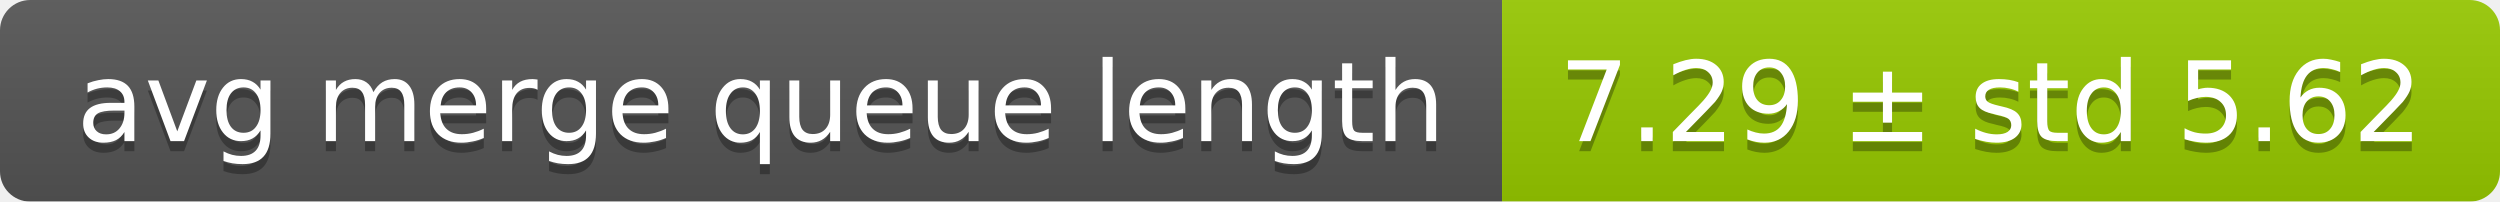
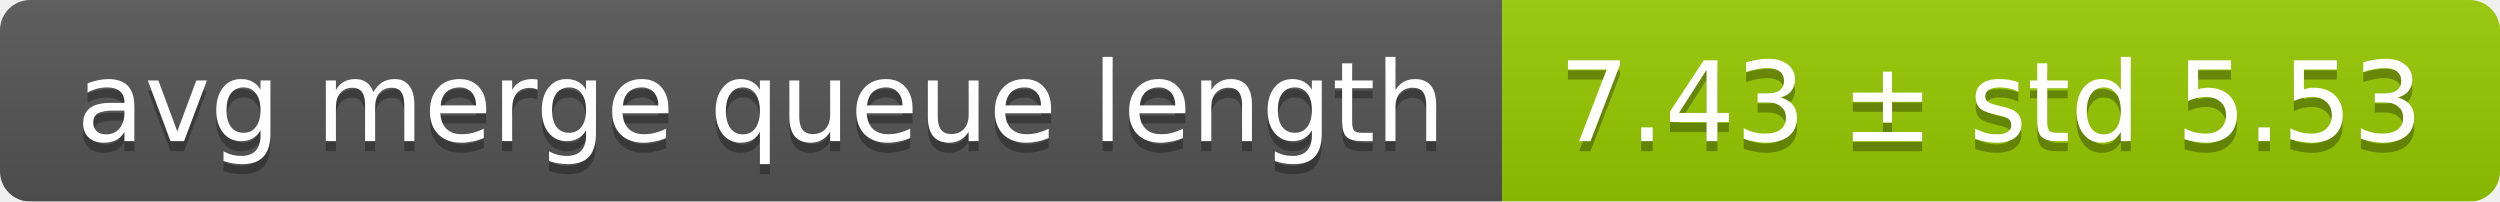
<svg xmlns="http://www.w3.org/2000/svg" width="248" height="20">
  <linearGradient id="smooth" x2="0" y2="100%">
    <stop offset="0" stop-color="#bbb" stop-opacity=".1" />
    <stop offset="1" stop-opacity=".1" />
  </linearGradient>
  <mask id="round">
    <rect width="248" height="20" rx="3" fill="#fff" />
  </mask>
  <g mask="url(#round)">
    <rect width="149" height="20" fill="#555" />
    <rect x="149" width="99" height="20" fill="#97ca00" />
    <rect width="248" height="20" fill="url(#smooth)" />
  </g>
  <g fill="#fff" text-anchor="middle" font-family="DejaVu Sans,Verdana,Geneva,sans-serif" font-size="11">
    <text x="75.5" y="15" fill="#010101" fill-opacity=".3">avg merge queue length</text>
    <text x="75.5" y="14">avg merge queue length</text>
-     <text x="197.5" y="15" fill="#010101" fill-opacity=".3">7.29 ± std 5.62</text>
-     <text x="197.5" y="14">7.29 ± std 5.62</text>
+     <text x="197.5" y="15" fill="#010101" fill-opacity=".3">7.43 ± std 5.53</text>
+     <text x="197.5" y="14">7.43 ± std 5.53</text>
  </g>
</svg>
